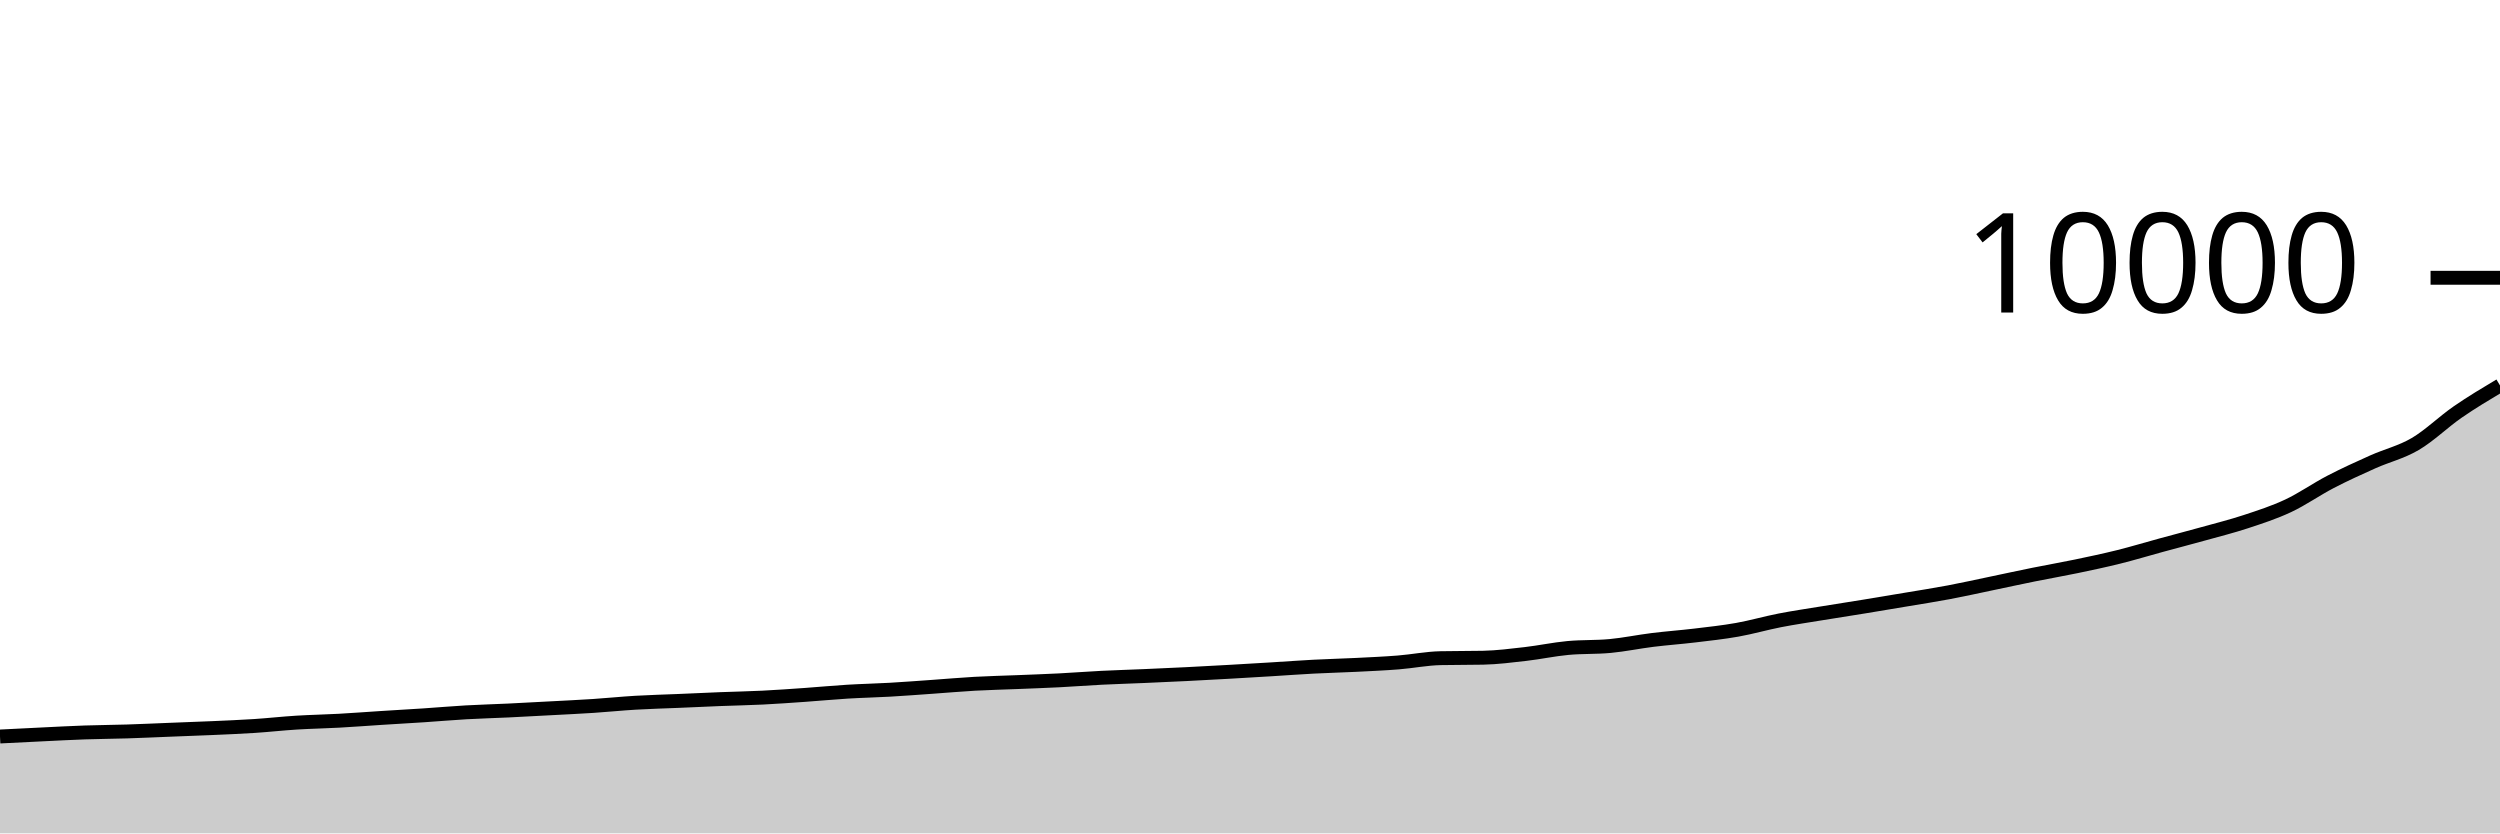
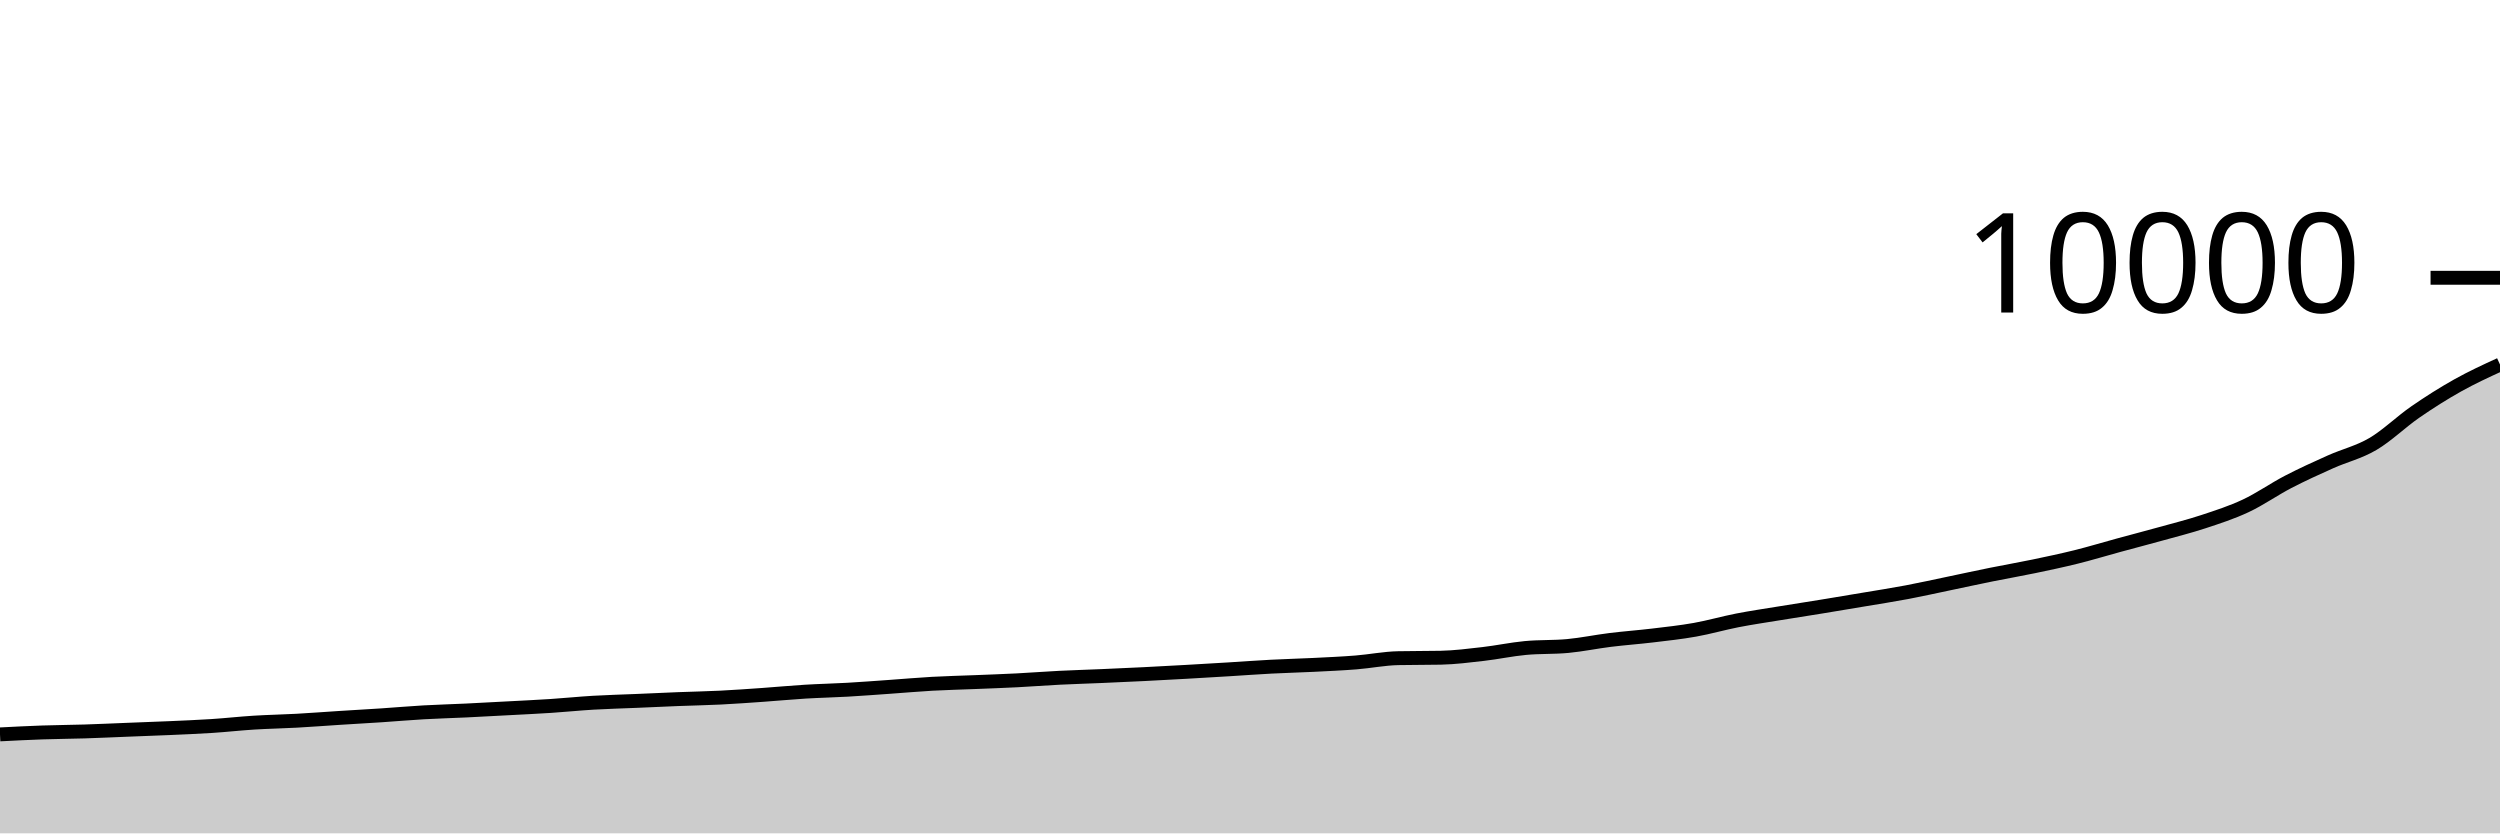
<svg xmlns="http://www.w3.org/2000/svg" viewBox="0 0 180 60">
  <g transform="translate(0,20)">
-     <path class="area" fill="rgba(0, 0, 0, 0.2)" d="M0,33.028C1.017,32.976,2.034,32.925,3.051,32.876C4.068,32.827,5.085,32.771,6.102,32.736C7.119,32.701,8.136,32.696,9.153,32.664C10.169,32.632,11.186,32.584,12.203,32.544C13.22,32.504,14.237,32.469,15.254,32.424C16.271,32.379,17.288,32.338,18.305,32.272C19.322,32.206,20.339,32.091,21.356,32.028C22.373,31.965,23.39,31.948,24.407,31.892C25.424,31.836,26.441,31.757,27.458,31.692C28.475,31.627,29.492,31.571,30.508,31.504C31.525,31.437,32.542,31.346,33.559,31.288C34.576,31.23,35.593,31.205,36.61,31.156C37.627,31.107,38.644,31.051,39.661,30.996C40.678,30.941,41.695,30.895,42.712,30.828C43.729,30.761,44.746,30.656,45.763,30.596C46.78,30.536,47.797,30.511,48.814,30.468C49.831,30.425,50.847,30.376,51.864,30.336C52.881,30.296,53.898,30.279,54.915,30.228C55.932,30.177,56.949,30.103,57.966,30.032C58.983,29.961,60,29.862,61.017,29.8C62.034,29.738,63.051,29.718,64.068,29.66C65.085,29.602,66.102,29.523,67.119,29.452C68.136,29.381,69.153,29.289,70.169,29.232C71.186,29.175,72.203,29.153,73.22,29.112C74.237,29.071,75.254,29.036,76.271,28.984C77.288,28.932,78.305,28.851,79.322,28.8C80.339,28.749,81.356,28.72,82.373,28.676C83.39,28.632,84.407,28.587,85.424,28.536C86.441,28.485,87.458,28.429,88.475,28.372C89.492,28.315,90.508,28.254,91.525,28.192C92.542,28.13,93.559,28.053,94.576,28C95.593,27.947,96.61,27.923,97.627,27.872C98.644,27.821,99.661,27.777,100.678,27.696C101.695,27.615,102.712,27.409,103.729,27.388C104.746,27.367,105.763,27.377,106.78,27.356C107.797,27.335,108.814,27.205,109.831,27.088C110.847,26.971,111.864,26.752,112.881,26.656C113.898,26.56,114.915,26.608,115.932,26.512C116.949,26.416,117.966,26.202,118.983,26.076C120,25.95,121.017,25.878,122.034,25.756C123.051,25.634,124.068,25.525,125.085,25.344C126.102,25.163,127.119,24.866,128.136,24.668C129.153,24.47,130.169,24.323,131.186,24.156C132.203,23.989,133.22,23.834,134.237,23.668C135.254,23.502,136.271,23.331,137.288,23.16C138.305,22.989,139.322,22.832,140.339,22.64C141.356,22.448,142.373,22.22,143.39,22.008C144.407,21.796,145.424,21.573,146.441,21.368C147.458,21.163,148.475,20.988,149.492,20.776C150.508,20.564,151.525,20.349,152.542,20.096C153.559,19.843,154.576,19.533,155.593,19.256C156.61,18.979,157.627,18.715,158.644,18.432C159.661,18.149,160.678,17.895,161.695,17.56C162.712,17.225,163.729,16.897,164.746,16.42C165.763,15.943,166.78,15.224,167.797,14.696C168.814,14.168,169.831,13.707,170.847,13.252C171.864,12.797,172.881,12.565,173.898,11.968C174.915,11.371,175.932,10.371,176.949,9.668C177.966,8.965,178.983,8.359,180,7.752L180,40C178.983,40,177.966,40,176.949,40C175.932,40,174.915,40,173.898,40C172.881,40,171.864,40,170.847,40C169.831,40,168.814,40,167.797,40C166.78,40,165.763,40,164.746,40C163.729,40,162.712,40,161.695,40C160.678,40,159.661,40,158.644,40C157.627,40,156.61,40,155.593,40C154.576,40,153.559,40,152.542,40C151.525,40,150.508,40,149.492,40C148.475,40,147.458,40,146.441,40C145.424,40,144.407,40,143.39,40C142.373,40,141.356,40,140.339,40C139.322,40,138.305,40,137.288,40C136.271,40,135.254,40,134.237,40C133.22,40,132.203,40,131.186,40C130.169,40,129.153,40,128.136,40C127.119,40,126.102,40,125.085,40C124.068,40,123.051,40,122.034,40C121.017,40,120,40,118.983,40C117.966,40,116.949,40,115.932,40C114.915,40,113.898,40,112.881,40C111.864,40,110.847,40,109.831,40C108.814,40,107.797,40,106.78,40C105.763,40,104.746,40,103.729,40C102.712,40,101.695,40,100.678,40C99.661,40,98.644,40,97.627,40C96.61,40,95.593,40,94.576,40C93.559,40,92.542,40,91.525,40C90.508,40,89.492,40,88.475,40C87.458,40,86.441,40,85.424,40C84.407,40,83.39,40,82.373,40C81.356,40,80.339,40,79.322,40C78.305,40,77.288,40,76.271,40C75.254,40,74.237,40,73.22,40C72.203,40,71.186,40,70.169,40C69.153,40,68.136,40,67.119,40C66.102,40,65.085,40,64.068,40C63.051,40,62.034,40,61.017,40C60,40,58.983,40,57.966,40C56.949,40,55.932,40,54.915,40C53.898,40,52.881,40,51.864,40C50.847,40,49.831,40,48.814,40C47.797,40,46.78,40,45.763,40C44.746,40,43.729,40,42.712,40C41.695,40,40.678,40,39.661,40C38.644,40,37.627,40,36.61,40C35.593,40,34.576,40,33.559,40C32.542,40,31.525,40,30.508,40C29.492,40,28.475,40,27.458,40C26.441,40,25.424,40,24.407,40C23.39,40,22.373,40,21.356,40C20.339,40,19.322,40,18.305,40C17.288,40,16.271,40,15.254,40C14.237,40,13.22,40,12.203,40C11.186,40,10.169,40,9.153,40C8.136,40,7.119,40,6.102,40C5.085,40,4.068,40,3.051,40C2.034,40,1.017,40,0,40Z" />
-     <path class="line" stroke="black" fill="none" d="M0,33.028C1.017,32.976,2.034,32.925,3.051,32.876C4.068,32.827,5.085,32.771,6.102,32.736C7.119,32.701,8.136,32.696,9.153,32.664C10.169,32.632,11.186,32.584,12.203,32.544C13.22,32.504,14.237,32.469,15.254,32.424C16.271,32.379,17.288,32.338,18.305,32.272C19.322,32.206,20.339,32.091,21.356,32.028C22.373,31.965,23.39,31.948,24.407,31.892C25.424,31.836,26.441,31.757,27.458,31.692C28.475,31.627,29.492,31.571,30.508,31.504C31.525,31.437,32.542,31.346,33.559,31.288C34.576,31.23,35.593,31.205,36.61,31.156C37.627,31.107,38.644,31.051,39.661,30.996C40.678,30.941,41.695,30.895,42.712,30.828C43.729,30.761,44.746,30.656,45.763,30.596C46.78,30.536,47.797,30.511,48.814,30.468C49.831,30.425,50.847,30.376,51.864,30.336C52.881,30.296,53.898,30.279,54.915,30.228C55.932,30.177,56.949,30.103,57.966,30.032C58.983,29.961,60,29.862,61.017,29.8C62.034,29.738,63.051,29.718,64.068,29.66C65.085,29.602,66.102,29.523,67.119,29.452C68.136,29.381,69.153,29.289,70.169,29.232C71.186,29.175,72.203,29.153,73.22,29.112C74.237,29.071,75.254,29.036,76.271,28.984C77.288,28.932,78.305,28.851,79.322,28.8C80.339,28.749,81.356,28.72,82.373,28.676C83.39,28.632,84.407,28.587,85.424,28.536C86.441,28.485,87.458,28.429,88.475,28.372C89.492,28.315,90.508,28.254,91.525,28.192C92.542,28.13,93.559,28.053,94.576,28C95.593,27.947,96.61,27.923,97.627,27.872C98.644,27.821,99.661,27.777,100.678,27.696C101.695,27.615,102.712,27.409,103.729,27.388C104.746,27.367,105.763,27.377,106.78,27.356C107.797,27.335,108.814,27.205,109.831,27.088C110.847,26.971,111.864,26.752,112.881,26.656C113.898,26.56,114.915,26.608,115.932,26.512C116.949,26.416,117.966,26.202,118.983,26.076C120,25.95,121.017,25.878,122.034,25.756C123.051,25.634,124.068,25.525,125.085,25.344C126.102,25.163,127.119,24.866,128.136,24.668C129.153,24.47,130.169,24.323,131.186,24.156C132.203,23.989,133.22,23.834,134.237,23.668C135.254,23.502,136.271,23.331,137.288,23.16C138.305,22.989,139.322,22.832,140.339,22.64C141.356,22.448,142.373,22.22,143.39,22.008C144.407,21.796,145.424,21.573,146.441,21.368C147.458,21.163,148.475,20.988,149.492,20.776C150.508,20.564,151.525,20.349,152.542,20.096C153.559,19.843,154.576,19.533,155.593,19.256C156.61,18.979,157.627,18.715,158.644,18.432C159.661,18.149,160.678,17.895,161.695,17.56C162.712,17.225,163.729,16.897,164.746,16.42C165.763,15.943,166.78,15.224,167.797,14.696C168.814,14.168,169.831,13.707,170.847,13.252C171.864,12.797,172.881,12.565,173.898,11.968C174.915,11.371,175.932,10.371,176.949,9.668C177.966,8.965,178.983,8.359,180,7.752" />
+     <path class="area" fill="rgba(0, 0, 0, 0.2)" d="M0,32.876C1.017,32.824,2.034,32.771,3.051,32.736C4.068,32.701,5.085,32.696,6.102,32.664C7.119,32.632,8.136,32.584,9.153,32.544C10.169,32.504,11.186,32.469,12.203,32.424C13.22,32.379,14.237,32.338,15.254,32.272C16.271,32.206,17.288,32.091,18.305,32.028C19.322,31.965,20.339,31.948,21.356,31.892C22.373,31.836,23.39,31.757,24.407,31.692C25.424,31.627,26.441,31.571,27.458,31.504C28.475,31.437,29.492,31.346,30.508,31.288C31.525,31.23,32.542,31.205,33.559,31.156C34.576,31.107,35.593,31.051,36.61,30.996C37.627,30.941,38.644,30.895,39.661,30.828C40.678,30.761,41.695,30.656,42.712,30.596C43.729,30.536,44.746,30.511,45.763,30.468C46.78,30.425,47.797,30.376,48.814,30.336C49.831,30.296,50.847,30.279,51.864,30.228C52.881,30.177,53.898,30.103,54.915,30.032C55.932,29.961,56.949,29.862,57.966,29.8C58.983,29.738,60,29.718,61.017,29.66C62.034,29.602,63.051,29.523,64.068,29.452C65.085,29.381,66.102,29.289,67.119,29.232C68.136,29.175,69.153,29.153,70.169,29.112C71.186,29.071,72.203,29.036,73.22,28.984C74.237,28.932,75.254,28.851,76.271,28.8C77.288,28.749,78.305,28.72,79.322,28.676C80.339,28.632,81.356,28.587,82.373,28.536C83.39,28.485,84.407,28.429,85.424,28.372C86.441,28.315,87.458,28.254,88.475,28.192C89.492,28.13,90.508,28.053,91.525,28C92.542,27.947,93.559,27.923,94.576,27.872C95.593,27.821,96.61,27.777,97.627,27.696C98.644,27.615,99.661,27.409,100.678,27.388C101.695,27.367,102.712,27.377,103.729,27.356C104.746,27.335,105.763,27.205,106.78,27.088C107.797,26.971,108.814,26.752,109.831,26.656C110.847,26.56,111.864,26.608,112.881,26.512C113.898,26.416,114.915,26.202,115.932,26.076C116.949,25.95,117.966,25.878,118.983,25.756C120,25.634,121.017,25.525,122.034,25.344C123.051,25.163,124.068,24.866,125.085,24.668C126.102,24.47,127.119,24.323,128.136,24.156C129.153,23.989,130.169,23.834,131.186,23.668C132.203,23.502,133.22,23.331,134.237,23.16C135.254,22.989,136.271,22.832,137.288,22.64C138.305,22.448,139.322,22.22,140.339,22.008C141.356,21.796,142.373,21.573,143.39,21.368C144.407,21.163,145.424,20.988,146.441,20.776C147.458,20.564,148.475,20.349,149.492,20.096C150.508,19.843,151.525,19.533,152.542,19.256C153.559,18.979,154.576,18.715,155.593,18.432C156.61,18.149,157.627,17.895,158.644,17.56C159.661,17.225,160.678,16.897,161.695,16.42C162.712,15.943,163.729,15.224,164.746,14.696C165.763,14.168,166.78,13.707,167.797,13.252C168.814,12.797,169.831,12.565,170.847,11.968C171.864,11.371,172.881,10.371,173.898,9.668C174.915,8.965,175.932,8.322,176.949,7.752C177.966,7.182,178.983,6.715,180,6.248L180,40C178.983,40,177.966,40,176.949,40C175.932,40,174.915,40,173.898,40C172.881,40,171.864,40,170.847,40C169.831,40,168.814,40,167.797,40C166.78,40,165.763,40,164.746,40C163.729,40,162.712,40,161.695,40C160.678,40,159.661,40,158.644,40C157.627,40,156.61,40,155.593,40C154.576,40,153.559,40,152.542,40C151.525,40,150.508,40,149.492,40C148.475,40,147.458,40,146.441,40C145.424,40,144.407,40,143.39,40C142.373,40,141.356,40,140.339,40C139.322,40,138.305,40,137.288,40C136.271,40,135.254,40,134.237,40C133.22,40,132.203,40,131.186,40C130.169,40,129.153,40,128.136,40C127.119,40,126.102,40,125.085,40C124.068,40,123.051,40,122.034,40C121.017,40,120,40,118.983,40C117.966,40,116.949,40,115.932,40C114.915,40,113.898,40,112.881,40C111.864,40,110.847,40,109.831,40C108.814,40,107.797,40,106.78,40C105.763,40,104.746,40,103.729,40C102.712,40,101.695,40,100.678,40C99.661,40,98.644,40,97.627,40C96.61,40,95.593,40,94.576,40C93.559,40,92.542,40,91.525,40C90.508,40,89.492,40,88.475,40C87.458,40,86.441,40,85.424,40C84.407,40,83.39,40,82.373,40C81.356,40,80.339,40,79.322,40C78.305,40,77.288,40,76.271,40C75.254,40,74.237,40,73.22,40C72.203,40,71.186,40,70.169,40C69.153,40,68.136,40,67.119,40C66.102,40,65.085,40,64.068,40C63.051,40,62.034,40,61.017,40C60,40,58.983,40,57.966,40C56.949,40,55.932,40,54.915,40C53.898,40,52.881,40,51.864,40C50.847,40,49.831,40,48.814,40C47.797,40,46.78,40,45.763,40C44.746,40,43.729,40,42.712,40C41.695,40,40.678,40,39.661,40C38.644,40,37.627,40,36.61,40C35.593,40,34.576,40,33.559,40C32.542,40,31.525,40,30.508,40C29.492,40,28.475,40,27.458,40C26.441,40,25.424,40,24.407,40C23.39,40,22.373,40,21.356,40C20.339,40,19.322,40,18.305,40C17.288,40,16.271,40,15.254,40C14.237,40,13.22,40,12.203,40C11.186,40,10.169,40,9.153,40C8.136,40,7.119,40,6.102,40C5.085,40,4.068,40,3.051,40C2.034,40,1.017,40,0,40Z" />
+     <path class="line" stroke="black" fill="none" d="M0,32.876C1.017,32.824,2.034,32.771,3.051,32.736C4.068,32.701,5.085,32.696,6.102,32.664C7.119,32.632,8.136,32.584,9.153,32.544C10.169,32.504,11.186,32.469,12.203,32.424C13.22,32.379,14.237,32.338,15.254,32.272C16.271,32.206,17.288,32.091,18.305,32.028C19.322,31.965,20.339,31.948,21.356,31.892C22.373,31.836,23.39,31.757,24.407,31.692C25.424,31.627,26.441,31.571,27.458,31.504C28.475,31.437,29.492,31.346,30.508,31.288C31.525,31.23,32.542,31.205,33.559,31.156C34.576,31.107,35.593,31.051,36.61,30.996C37.627,30.941,38.644,30.895,39.661,30.828C40.678,30.761,41.695,30.656,42.712,30.596C43.729,30.536,44.746,30.511,45.763,30.468C46.78,30.425,47.797,30.376,48.814,30.336C49.831,30.296,50.847,30.279,51.864,30.228C52.881,30.177,53.898,30.103,54.915,30.032C55.932,29.961,56.949,29.862,57.966,29.8C58.983,29.738,60,29.718,61.017,29.66C62.034,29.602,63.051,29.523,64.068,29.452C65.085,29.381,66.102,29.289,67.119,29.232C68.136,29.175,69.153,29.153,70.169,29.112C71.186,29.071,72.203,29.036,73.22,28.984C74.237,28.932,75.254,28.851,76.271,28.8C77.288,28.749,78.305,28.72,79.322,28.676C80.339,28.632,81.356,28.587,82.373,28.536C83.39,28.485,84.407,28.429,85.424,28.372C86.441,28.315,87.458,28.254,88.475,28.192C89.492,28.13,90.508,28.053,91.525,28C92.542,27.947,93.559,27.923,94.576,27.872C95.593,27.821,96.61,27.777,97.627,27.696C98.644,27.615,99.661,27.409,100.678,27.388C101.695,27.367,102.712,27.377,103.729,27.356C104.746,27.335,105.763,27.205,106.78,27.088C107.797,26.971,108.814,26.752,109.831,26.656C110.847,26.56,111.864,26.608,112.881,26.512C113.898,26.416,114.915,26.202,115.932,26.076C116.949,25.95,117.966,25.878,118.983,25.756C120,25.634,121.017,25.525,122.034,25.344C123.051,25.163,124.068,24.866,125.085,24.668C126.102,24.47,127.119,24.323,128.136,24.156C129.153,23.989,130.169,23.834,131.186,23.668C132.203,23.502,133.22,23.331,134.237,23.16C135.254,22.989,136.271,22.832,137.288,22.64C138.305,22.448,139.322,22.22,140.339,22.008C141.356,21.796,142.373,21.573,143.39,21.368C144.407,21.163,145.424,20.988,146.441,20.776C147.458,20.564,148.475,20.349,149.492,20.096C150.508,19.843,151.525,19.533,152.542,19.256C153.559,18.979,154.576,18.715,155.593,18.432C156.61,18.149,157.627,17.895,158.644,17.56C159.661,17.225,160.678,16.897,161.695,16.42C162.712,15.943,163.729,15.224,164.746,14.696C165.763,14.168,166.78,13.707,167.797,13.252C168.814,12.797,169.831,12.565,170.847,11.968C171.864,11.371,172.881,10.371,173.898,9.668C174.915,8.965,175.932,8.322,176.949,7.752C177.966,7.182,178.983,6.715,180,6.248" />
    <path class="axis-ceiling" stroke-width="1" stroke="black" fill="none" d="M175,0L180,0" />
    <text class="axis-ceiling-label" font-family="sans-serif" text-anchor="end" font-size="10px" x="170" y="2.5">10000</text>
  </g>
</svg>
